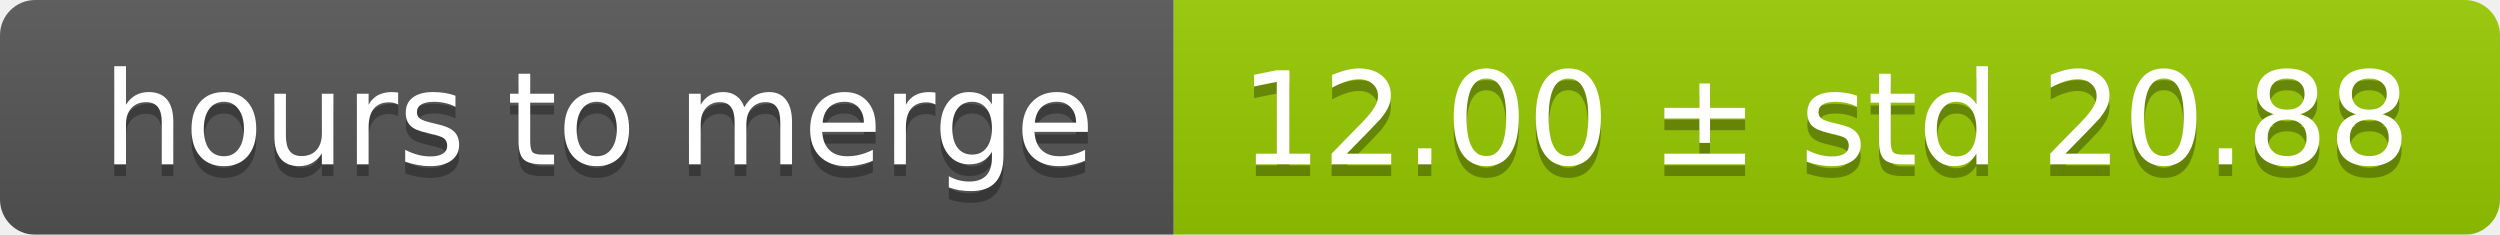
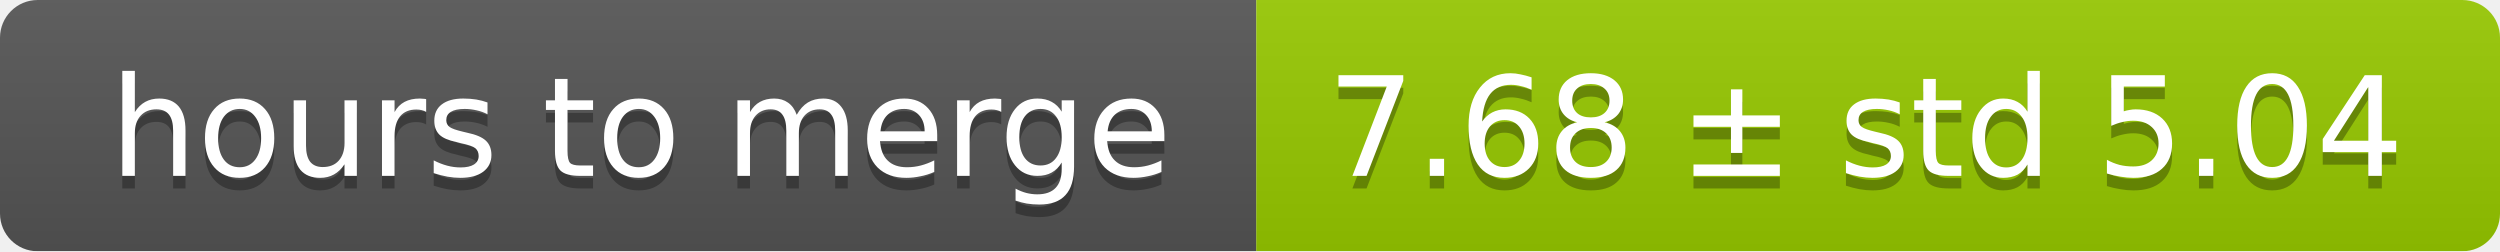
- <svg xmlns="http://www.w3.org/2000/svg" width="213" height="20">
+ <svg xmlns="http://www.w3.org/2000/svg" width="199" height="20">
  <linearGradient id="smooth" x2="0" y2="100%">
    <stop offset="0" stop-color="#bbb" stop-opacity=".1" />
    <stop offset="1" stop-opacity=".1" />
  </linearGradient>
  <mask id="round">
-     <rect width="213" height="20" rx="3" fill="#fff" />
+     <rect width="199" height="20" rx="3" fill="#fff" />
  </mask>
  <g mask="url(#round)">
    <rect width="100" height="20" fill="#555" />
-     <rect x="100" width="113" height="20" fill="#97ca00" />
-     <rect width="213" height="20" fill="url(#smooth)" />
+     <rect x="100" width="99" height="20" fill="#97ca00" />
+     <rect width="199" height="20" fill="url(#smooth)" />
  </g>
  <g fill="#fff" text-anchor="middle" font-family="DejaVu Sans,Verdana,Geneva,sans-serif" font-size="11">
    <text x="51" y="15" fill="#010101" fill-opacity=".3">hours to merge</text>
    <text x="51" y="14">hours to merge</text>
-     <text x="155.5" y="15" fill="#010101" fill-opacity=".3">12.00 ± std 20.88</text>
-     <text x="155.5" y="14">12.00 ± std 20.88</text>
+     <text x="148.5" y="15" fill="#010101" fill-opacity=".3">7.68 ± std 5.04</text>
+     <text x="148.5" y="14">7.68 ± std 5.04</text>
  </g>
</svg>
